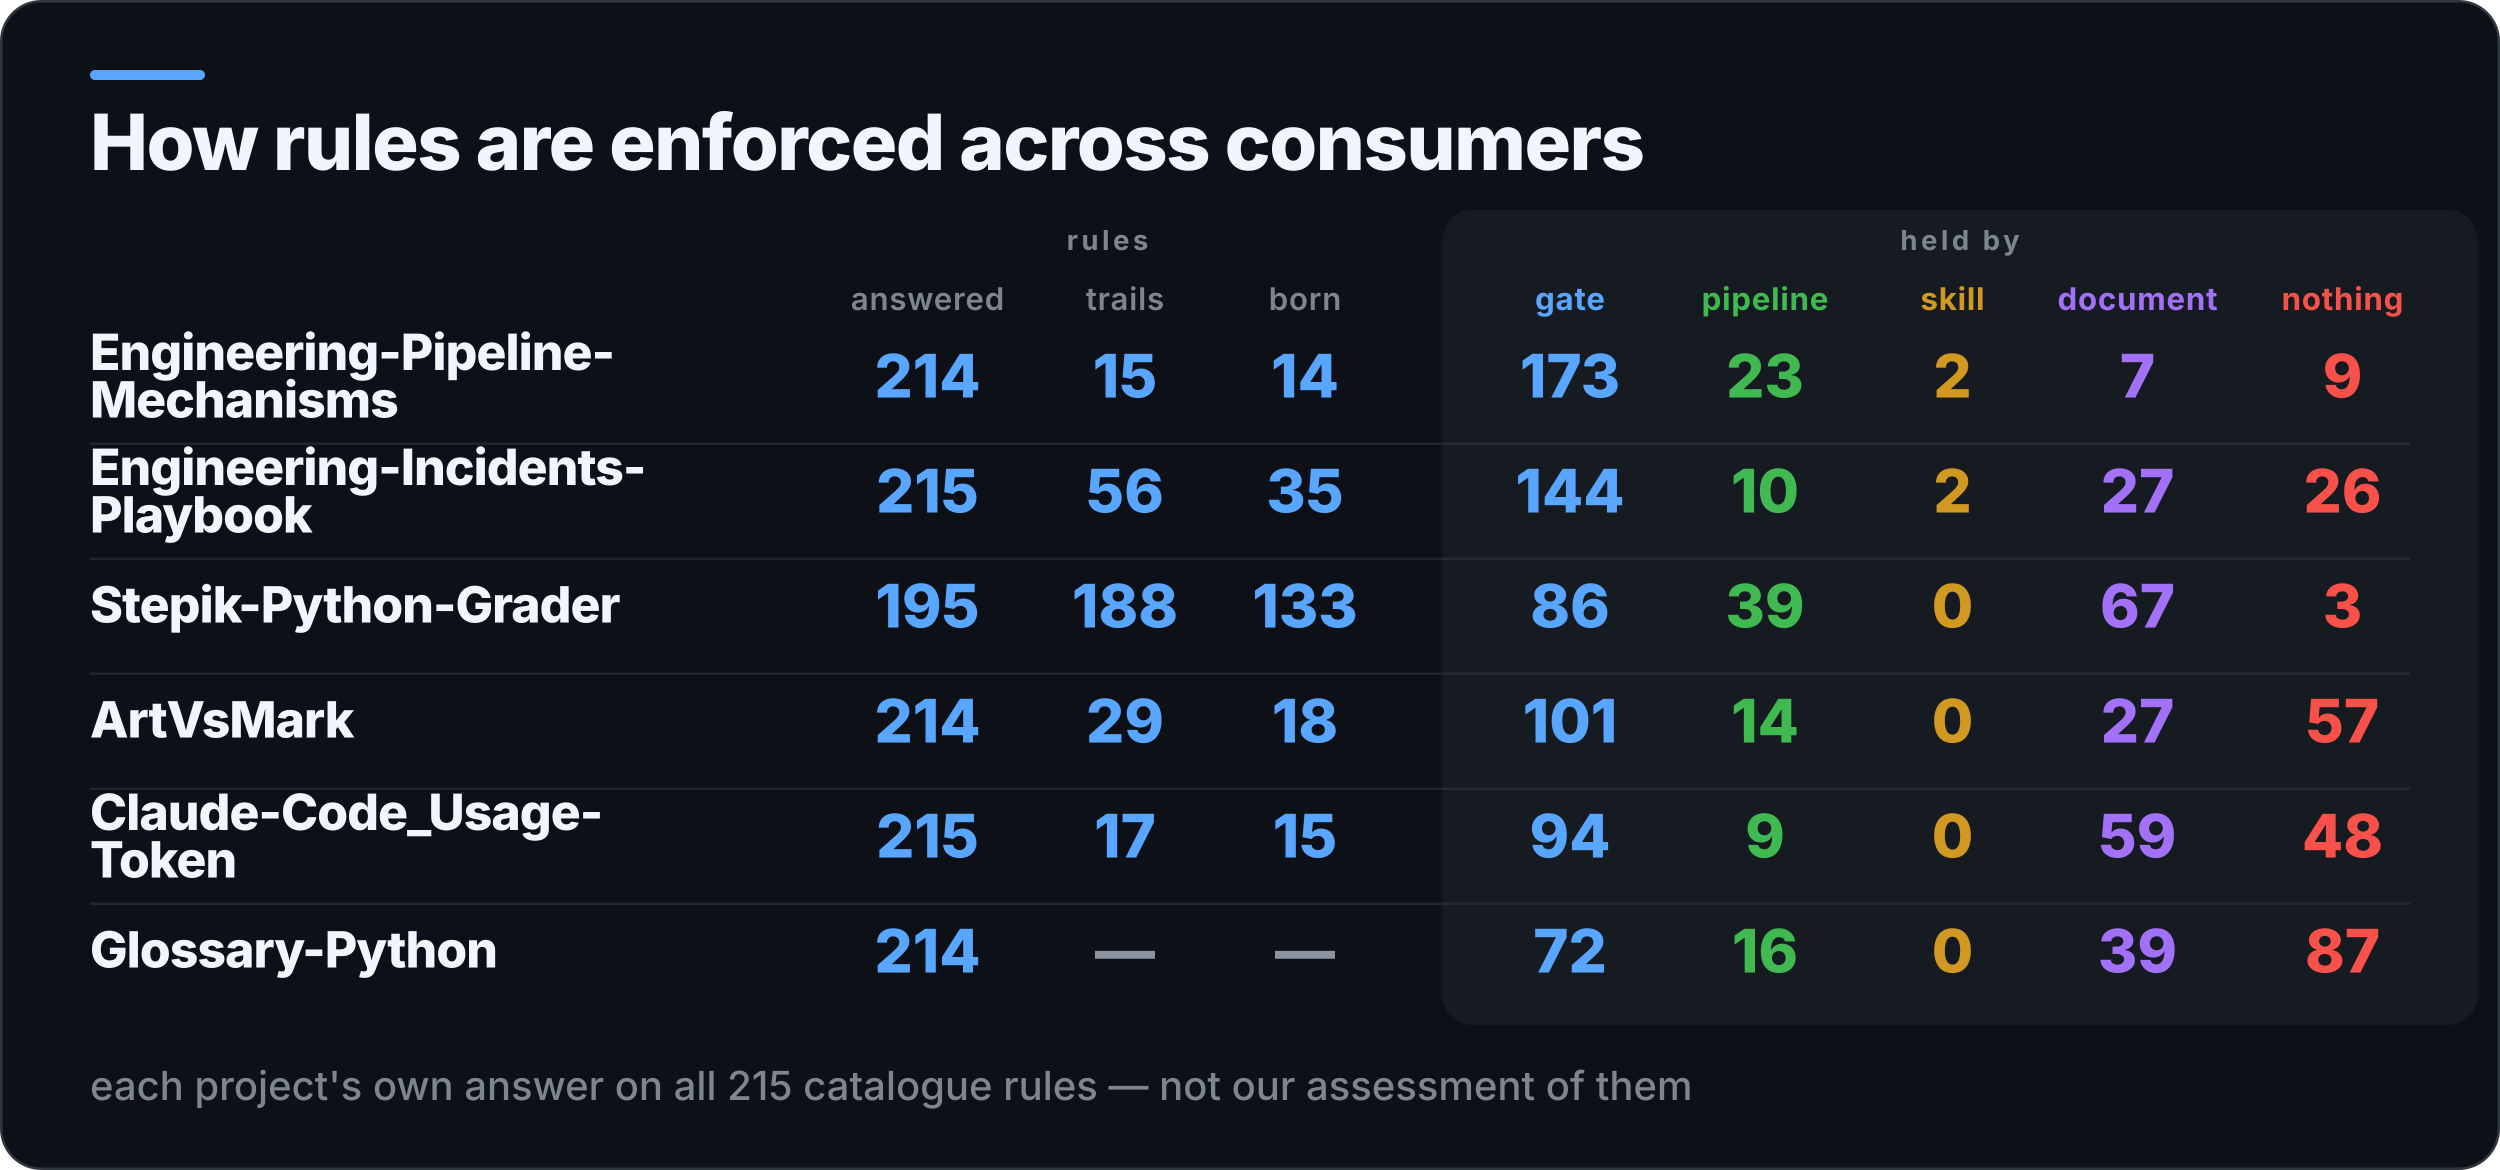
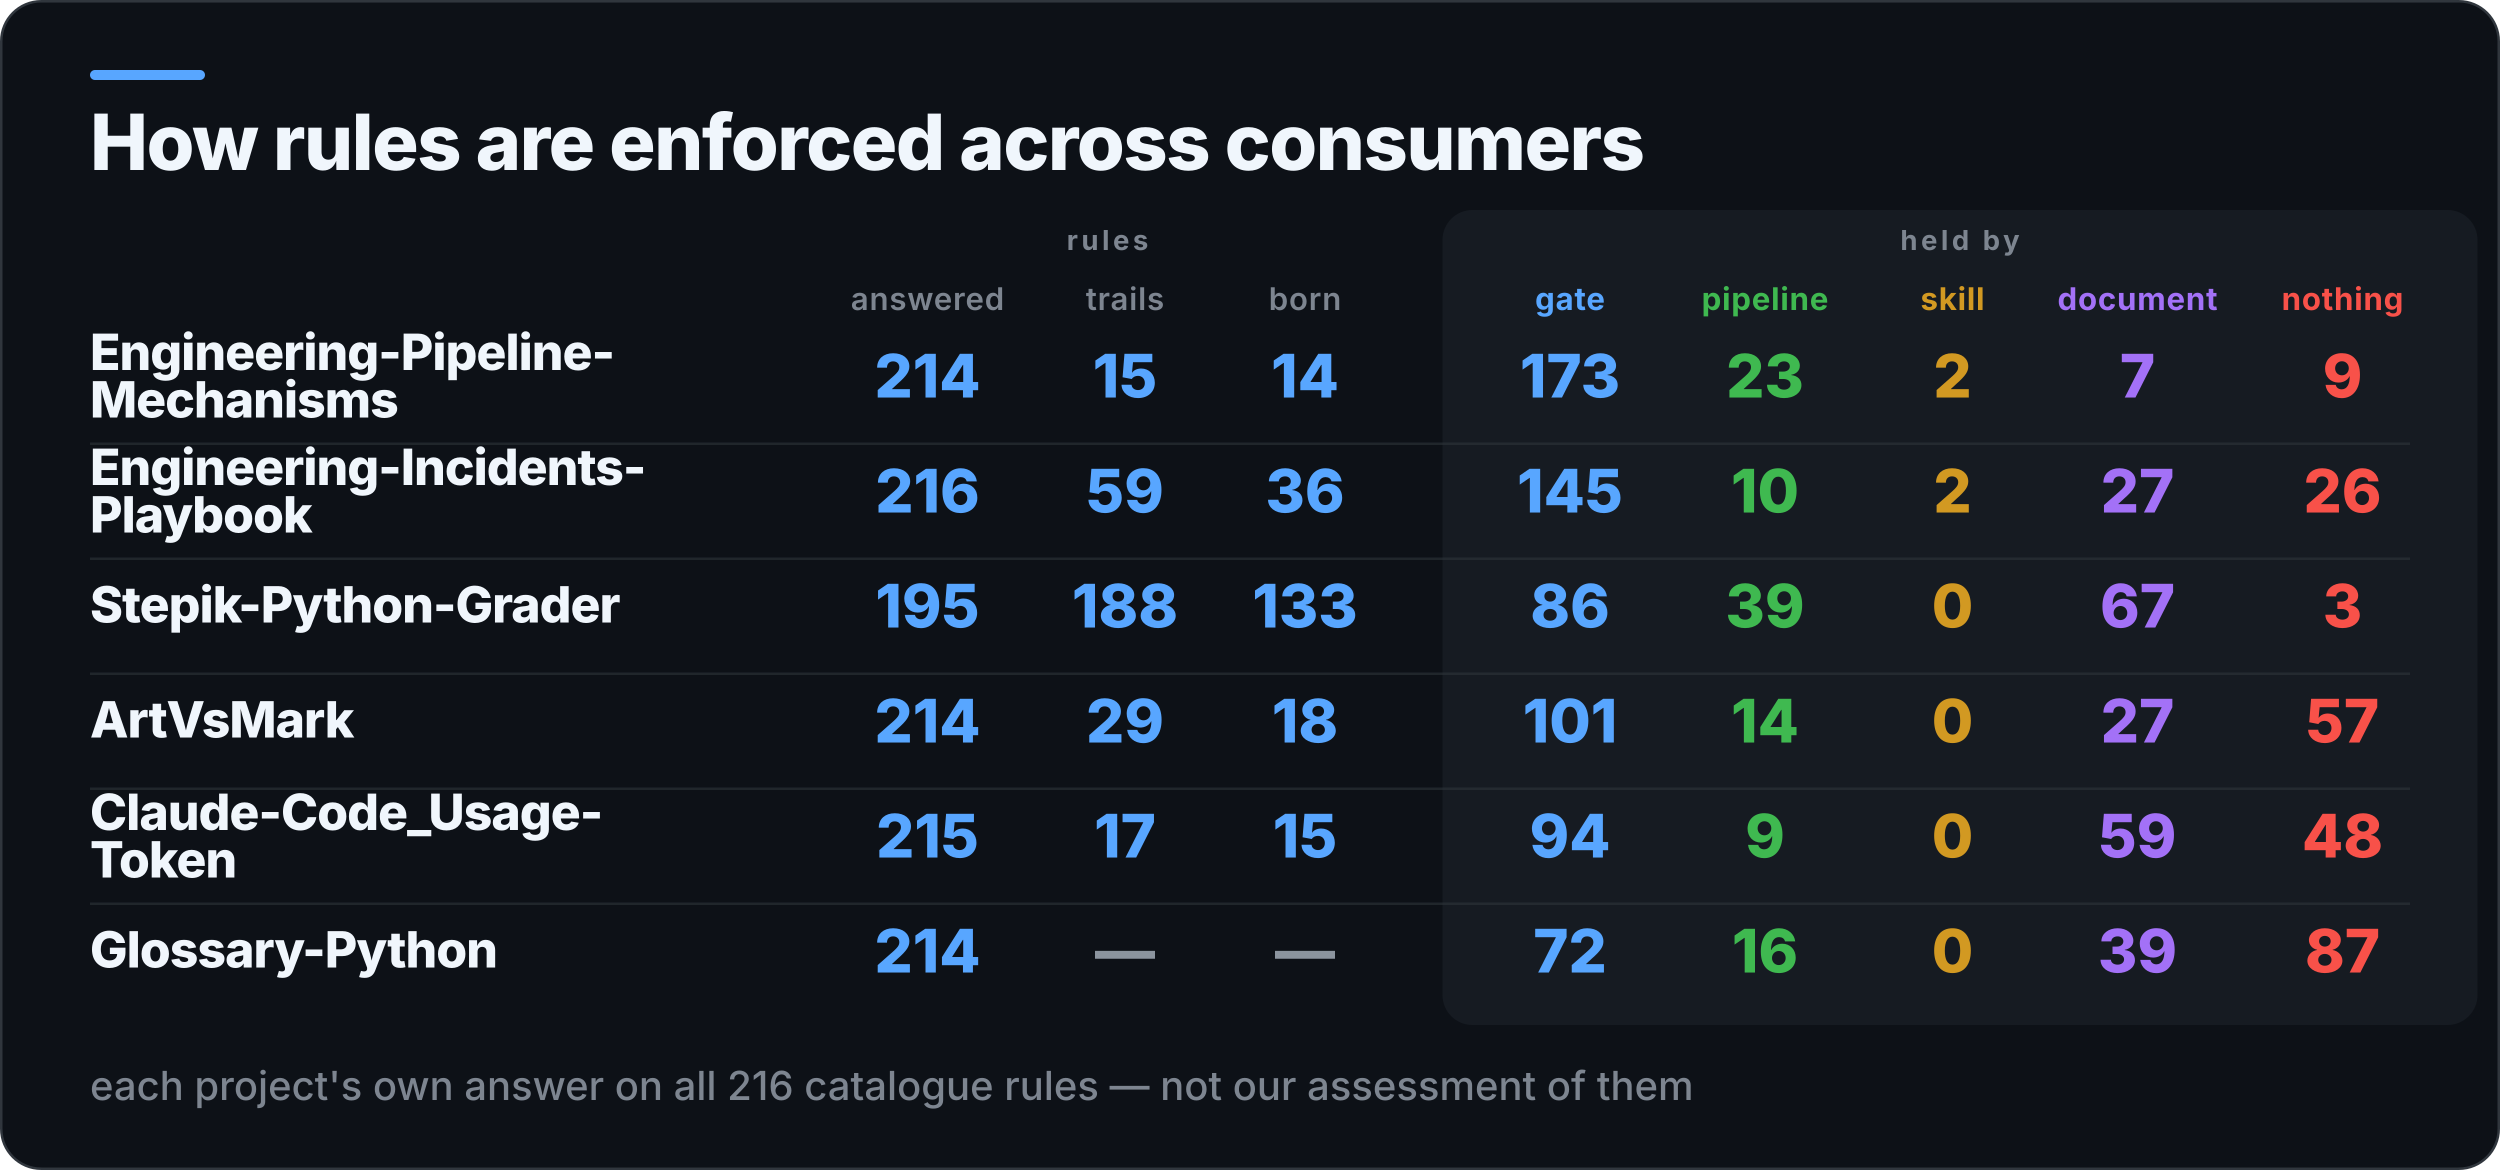
<svg xmlns="http://www.w3.org/2000/svg" width="1000" height="468" viewBox="0 0 1000 468" role="img" aria-label="How rules are enforced across consumers">
  <rect x="0.5" y="0.5" width="999" height="467" rx="16" fill="#0D1117" stroke="#30363D" />
  <rect x="36" y="28" width="46" height="4" rx="2" fill="#58A6FF" />
  <rect x="577" y="84" width="414" height="326" rx="12" fill="#161B22" />
  <text x="36" y="68" fill="#F0F6FC" font-family="Inter,Segoe UI,Helvetica,Arial,sans-serif" font-size="31" font-weight="800" letter-spacing="-0.6">How rules are enforced across consumers</text>
  <text x="443" y="100" fill="#7D8590" font-family="Inter,Segoe UI,Helvetica,Arial,sans-serif" font-size="11" font-weight="700" letter-spacing="1.4" text-anchor="middle">rules</text>
  <text x="784" y="100" fill="#7D8590" font-family="Inter,Segoe UI,Helvetica,Arial,sans-serif" font-size="11" font-weight="700" letter-spacing="1.4" text-anchor="middle">held by</text>
  <text x="371" y="124" fill="#7D8590" font-family="Inter,Segoe UI,Helvetica,Arial,sans-serif" font-size="12.5" font-weight="600" letter-spacing="0.3" text-anchor="middle">answered</text>
  <text x="450" y="124" fill="#7D8590" font-family="Inter,Segoe UI,Helvetica,Arial,sans-serif" font-size="12.5" font-weight="600" letter-spacing="0.3" text-anchor="middle">trails</text>
  <text x="522" y="124" fill="#7D8590" font-family="Inter,Segoe UI,Helvetica,Arial,sans-serif" font-size="12.5" font-weight="600" letter-spacing="0.3" text-anchor="middle">born</text>
  <text x="628" y="124" fill="#58A6FF" font-family="Inter,Segoe UI,Helvetica,Arial,sans-serif" font-size="12.5" font-weight="700" letter-spacing="0.3" text-anchor="middle">gate</text>
  <text x="706" y="124" fill="#3FB950" font-family="Inter,Segoe UI,Helvetica,Arial,sans-serif" font-size="12.5" font-weight="700" letter-spacing="0.3" text-anchor="middle">pipeline</text>
  <text x="781" y="124" fill="#D29922" font-family="Inter,Segoe UI,Helvetica,Arial,sans-serif" font-size="12.5" font-weight="700" letter-spacing="0.3" text-anchor="middle">skill</text>
  <text x="855" y="124" fill="#A371F7" font-family="Inter,Segoe UI,Helvetica,Arial,sans-serif" font-size="12.5" font-weight="700" letter-spacing="0.3" text-anchor="middle">document</text>
  <text x="937" y="124" fill="#F85149" font-family="Inter,Segoe UI,Helvetica,Arial,sans-serif" font-size="12.5" font-weight="700" letter-spacing="0.3" text-anchor="middle">nothing</text>
  <text x="36" y="148" fill="#F0F6FC" font-family="Inter,Segoe UI,Helvetica,Arial,sans-serif" font-size="20" font-weight="800" letter-spacing="-0.4">Engineering-Pipeline-</text>
  <text x="36" y="167" fill="#F0F6FC" font-family="Inter,Segoe UI,Helvetica,Arial,sans-serif" font-size="20" font-weight="800" letter-spacing="-0.4">Mechanisms</text>
  <text x="371" y="159" fill="#58A6FF" font-family="Inter,Segoe UI,Helvetica,Arial,sans-serif" font-size="24" font-weight="800" text-anchor="middle">214</text>
  <text x="450" y="159" fill="#58A6FF" font-family="Inter,Segoe UI,Helvetica,Arial,sans-serif" font-size="24" font-weight="800" text-anchor="middle">15</text>
  <text x="522" y="159" fill="#58A6FF" font-family="Inter,Segoe UI,Helvetica,Arial,sans-serif" font-size="24" font-weight="800" text-anchor="middle">14</text>
  <text x="628" y="159" fill="#58A6FF" font-family="Inter,Segoe UI,Helvetica,Arial,sans-serif" font-size="24" font-weight="800" text-anchor="middle">173</text>
  <text x="706" y="159" fill="#3FB950" font-family="Inter,Segoe UI,Helvetica,Arial,sans-serif" font-size="24" font-weight="800" text-anchor="middle">23</text>
  <text x="781" y="159" fill="#D29922" font-family="Inter,Segoe UI,Helvetica,Arial,sans-serif" font-size="24" font-weight="800" text-anchor="middle">2</text>
  <text x="855" y="159" fill="#A371F7" font-family="Inter,Segoe UI,Helvetica,Arial,sans-serif" font-size="24" font-weight="800" text-anchor="middle">7</text>
  <text x="937" y="159" fill="#F85149" font-family="Inter,Segoe UI,Helvetica,Arial,sans-serif" font-size="24" font-weight="800" text-anchor="middle">9</text>
  <rect x="36" y="177" width="928" height="1" fill="#30363D" opacity="0.55" />
  <text x="36" y="194" fill="#F0F6FC" font-family="Inter,Segoe UI,Helvetica,Arial,sans-serif" font-size="20" font-weight="800" letter-spacing="-0.4">Engineering-Incidents-</text>
  <text x="36" y="213" fill="#F0F6FC" font-family="Inter,Segoe UI,Helvetica,Arial,sans-serif" font-size="20" font-weight="800" letter-spacing="-0.4">Playbook</text>
-   <text x="371" y="205" fill="#58A6FF" font-family="Inter,Segoe UI,Helvetica,Arial,sans-serif" font-size="24" font-weight="800" text-anchor="middle">215</text>
-   <text x="450" y="205" fill="#58A6FF" font-family="Inter,Segoe UI,Helvetica,Arial,sans-serif" font-size="24" font-weight="800" text-anchor="middle">56</text>
-   <text x="522" y="205" fill="#58A6FF" font-family="Inter,Segoe UI,Helvetica,Arial,sans-serif" font-size="24" font-weight="800" text-anchor="middle">35</text>
-   <text x="628" y="205" fill="#58A6FF" font-family="Inter,Segoe UI,Helvetica,Arial,sans-serif" font-size="24" font-weight="800" text-anchor="middle">144</text>
+   <text x="371" y="205" fill="#58A6FF" font-family="Inter,Segoe UI,Helvetica,Arial,sans-serif" font-size="24" font-weight="800" text-anchor="middle">216</text>
+   <text x="450" y="205" fill="#58A6FF" font-family="Inter,Segoe UI,Helvetica,Arial,sans-serif" font-size="24" font-weight="800" text-anchor="middle">59</text>
+   <text x="522" y="205" fill="#58A6FF" font-family="Inter,Segoe UI,Helvetica,Arial,sans-serif" font-size="24" font-weight="800" text-anchor="middle">36</text>
+   <text x="628" y="205" fill="#58A6FF" font-family="Inter,Segoe UI,Helvetica,Arial,sans-serif" font-size="24" font-weight="800" text-anchor="middle">145</text>
  <text x="706" y="205" fill="#3FB950" font-family="Inter,Segoe UI,Helvetica,Arial,sans-serif" font-size="24" font-weight="800" text-anchor="middle">10</text>
  <text x="781" y="205" fill="#D29922" font-family="Inter,Segoe UI,Helvetica,Arial,sans-serif" font-size="24" font-weight="800" text-anchor="middle">2</text>
  <text x="855" y="205" fill="#A371F7" font-family="Inter,Segoe UI,Helvetica,Arial,sans-serif" font-size="24" font-weight="800" text-anchor="middle">27</text>
  <text x="937" y="205" fill="#F85149" font-family="Inter,Segoe UI,Helvetica,Arial,sans-serif" font-size="24" font-weight="800" text-anchor="middle">26</text>
  <rect x="36" y="223" width="928" height="1" fill="#30363D" opacity="0.55" />
  <text x="36" y="249" fill="#F0F6FC" font-family="Inter,Segoe UI,Helvetica,Arial,sans-serif" font-size="20" font-weight="800" letter-spacing="-0.4">Stepik-Python-Grader</text>
  <text x="371" y="251" fill="#58A6FF" font-family="Inter,Segoe UI,Helvetica,Arial,sans-serif" font-size="24" font-weight="800" text-anchor="middle">195</text>
  <text x="450" y="251" fill="#58A6FF" font-family="Inter,Segoe UI,Helvetica,Arial,sans-serif" font-size="24" font-weight="800" text-anchor="middle">188</text>
  <text x="522" y="251" fill="#58A6FF" font-family="Inter,Segoe UI,Helvetica,Arial,sans-serif" font-size="24" font-weight="800" text-anchor="middle">133</text>
  <text x="628" y="251" fill="#58A6FF" font-family="Inter,Segoe UI,Helvetica,Arial,sans-serif" font-size="24" font-weight="800" text-anchor="middle">86</text>
  <text x="706" y="251" fill="#3FB950" font-family="Inter,Segoe UI,Helvetica,Arial,sans-serif" font-size="24" font-weight="800" text-anchor="middle">39</text>
  <text x="781" y="251" fill="#D29922" font-family="Inter,Segoe UI,Helvetica,Arial,sans-serif" font-size="24" font-weight="800" text-anchor="middle">0</text>
  <text x="855" y="251" fill="#A371F7" font-family="Inter,Segoe UI,Helvetica,Arial,sans-serif" font-size="24" font-weight="800" text-anchor="middle">67</text>
  <text x="937" y="251" fill="#F85149" font-family="Inter,Segoe UI,Helvetica,Arial,sans-serif" font-size="24" font-weight="800" text-anchor="middle">3</text>
  <rect x="36" y="269" width="928" height="1" fill="#30363D" opacity="0.55" />
  <text x="36" y="295" fill="#F0F6FC" font-family="Inter,Segoe UI,Helvetica,Arial,sans-serif" font-size="20" font-weight="800" letter-spacing="-0.4">ArtVsMark</text>
  <text x="371" y="297" fill="#58A6FF" font-family="Inter,Segoe UI,Helvetica,Arial,sans-serif" font-size="24" font-weight="800" text-anchor="middle">214</text>
  <text x="450" y="297" fill="#58A6FF" font-family="Inter,Segoe UI,Helvetica,Arial,sans-serif" font-size="24" font-weight="800" text-anchor="middle">29</text>
  <text x="522" y="297" fill="#58A6FF" font-family="Inter,Segoe UI,Helvetica,Arial,sans-serif" font-size="24" font-weight="800" text-anchor="middle">18</text>
  <text x="628" y="297" fill="#58A6FF" font-family="Inter,Segoe UI,Helvetica,Arial,sans-serif" font-size="24" font-weight="800" text-anchor="middle">101</text>
  <text x="706" y="297" fill="#3FB950" font-family="Inter,Segoe UI,Helvetica,Arial,sans-serif" font-size="24" font-weight="800" text-anchor="middle">14</text>
  <text x="781" y="297" fill="#D29922" font-family="Inter,Segoe UI,Helvetica,Arial,sans-serif" font-size="24" font-weight="800" text-anchor="middle">0</text>
  <text x="855" y="297" fill="#A371F7" font-family="Inter,Segoe UI,Helvetica,Arial,sans-serif" font-size="24" font-weight="800" text-anchor="middle">27</text>
  <text x="937" y="297" fill="#F85149" font-family="Inter,Segoe UI,Helvetica,Arial,sans-serif" font-size="24" font-weight="800" text-anchor="middle">57</text>
  <rect x="36" y="315" width="928" height="1" fill="#30363D" opacity="0.55" />
  <text x="36" y="332" fill="#F0F6FC" font-family="Inter,Segoe UI,Helvetica,Arial,sans-serif" font-size="20" font-weight="800" letter-spacing="-0.4">Claude-Code_Usage-</text>
  <text x="36" y="351" fill="#F0F6FC" font-family="Inter,Segoe UI,Helvetica,Arial,sans-serif" font-size="20" font-weight="800" letter-spacing="-0.4">Token</text>
  <text x="371" y="343" fill="#58A6FF" font-family="Inter,Segoe UI,Helvetica,Arial,sans-serif" font-size="24" font-weight="800" text-anchor="middle">215</text>
  <text x="450" y="343" fill="#58A6FF" font-family="Inter,Segoe UI,Helvetica,Arial,sans-serif" font-size="24" font-weight="800" text-anchor="middle">17</text>
  <text x="522" y="343" fill="#58A6FF" font-family="Inter,Segoe UI,Helvetica,Arial,sans-serif" font-size="24" font-weight="800" text-anchor="middle">15</text>
  <text x="628" y="343" fill="#58A6FF" font-family="Inter,Segoe UI,Helvetica,Arial,sans-serif" font-size="24" font-weight="800" text-anchor="middle">94</text>
  <text x="706" y="343" fill="#3FB950" font-family="Inter,Segoe UI,Helvetica,Arial,sans-serif" font-size="24" font-weight="800" text-anchor="middle">9</text>
  <text x="781" y="343" fill="#D29922" font-family="Inter,Segoe UI,Helvetica,Arial,sans-serif" font-size="24" font-weight="800" text-anchor="middle">0</text>
  <text x="855" y="343" fill="#A371F7" font-family="Inter,Segoe UI,Helvetica,Arial,sans-serif" font-size="24" font-weight="800" text-anchor="middle">59</text>
  <text x="937" y="343" fill="#F85149" font-family="Inter,Segoe UI,Helvetica,Arial,sans-serif" font-size="24" font-weight="800" text-anchor="middle">48</text>
  <rect x="36" y="361" width="928" height="1" fill="#30363D" opacity="0.55" />
  <text x="36" y="387" fill="#F0F6FC" font-family="Inter,Segoe UI,Helvetica,Arial,sans-serif" font-size="20" font-weight="800" letter-spacing="-0.4">Glossary-Python</text>
  <text x="371" y="389" fill="#58A6FF" font-family="Inter,Segoe UI,Helvetica,Arial,sans-serif" font-size="24" font-weight="800" text-anchor="middle">214</text>
  <text x="450" y="389" fill="#8B949E" font-family="Inter,Segoe UI,Helvetica,Arial,sans-serif" font-size="24" font-weight="800" text-anchor="middle">—</text>
  <text x="522" y="389" fill="#8B949E" font-family="Inter,Segoe UI,Helvetica,Arial,sans-serif" font-size="24" font-weight="800" text-anchor="middle">—</text>
  <text x="628" y="389" fill="#58A6FF" font-family="Inter,Segoe UI,Helvetica,Arial,sans-serif" font-size="24" font-weight="800" text-anchor="middle">72</text>
  <text x="706" y="389" fill="#3FB950" font-family="Inter,Segoe UI,Helvetica,Arial,sans-serif" font-size="24" font-weight="800" text-anchor="middle">16</text>
  <text x="781" y="389" fill="#D29922" font-family="Inter,Segoe UI,Helvetica,Arial,sans-serif" font-size="24" font-weight="800" text-anchor="middle">0</text>
  <text x="855" y="389" fill="#A371F7" font-family="Inter,Segoe UI,Helvetica,Arial,sans-serif" font-size="24" font-weight="800" text-anchor="middle">39</text>
  <text x="937" y="389" fill="#F85149" font-family="Inter,Segoe UI,Helvetica,Arial,sans-serif" font-size="24" font-weight="800" text-anchor="middle">87</text>
-   <text x="36" y="440" fill="#7D8590" font-family="Inter,Segoe UI,Helvetica,Arial,sans-serif" font-size="16" font-weight="500">each project's own answer on all 215 catalogue rules — not our assessment of them</text>
+   <text x="36" y="440" fill="#7D8590" font-family="Inter,Segoe UI,Helvetica,Arial,sans-serif" font-size="16" font-weight="500">each project's own answer on all 216 catalogue rules — not our assessment of them</text>
</svg>
